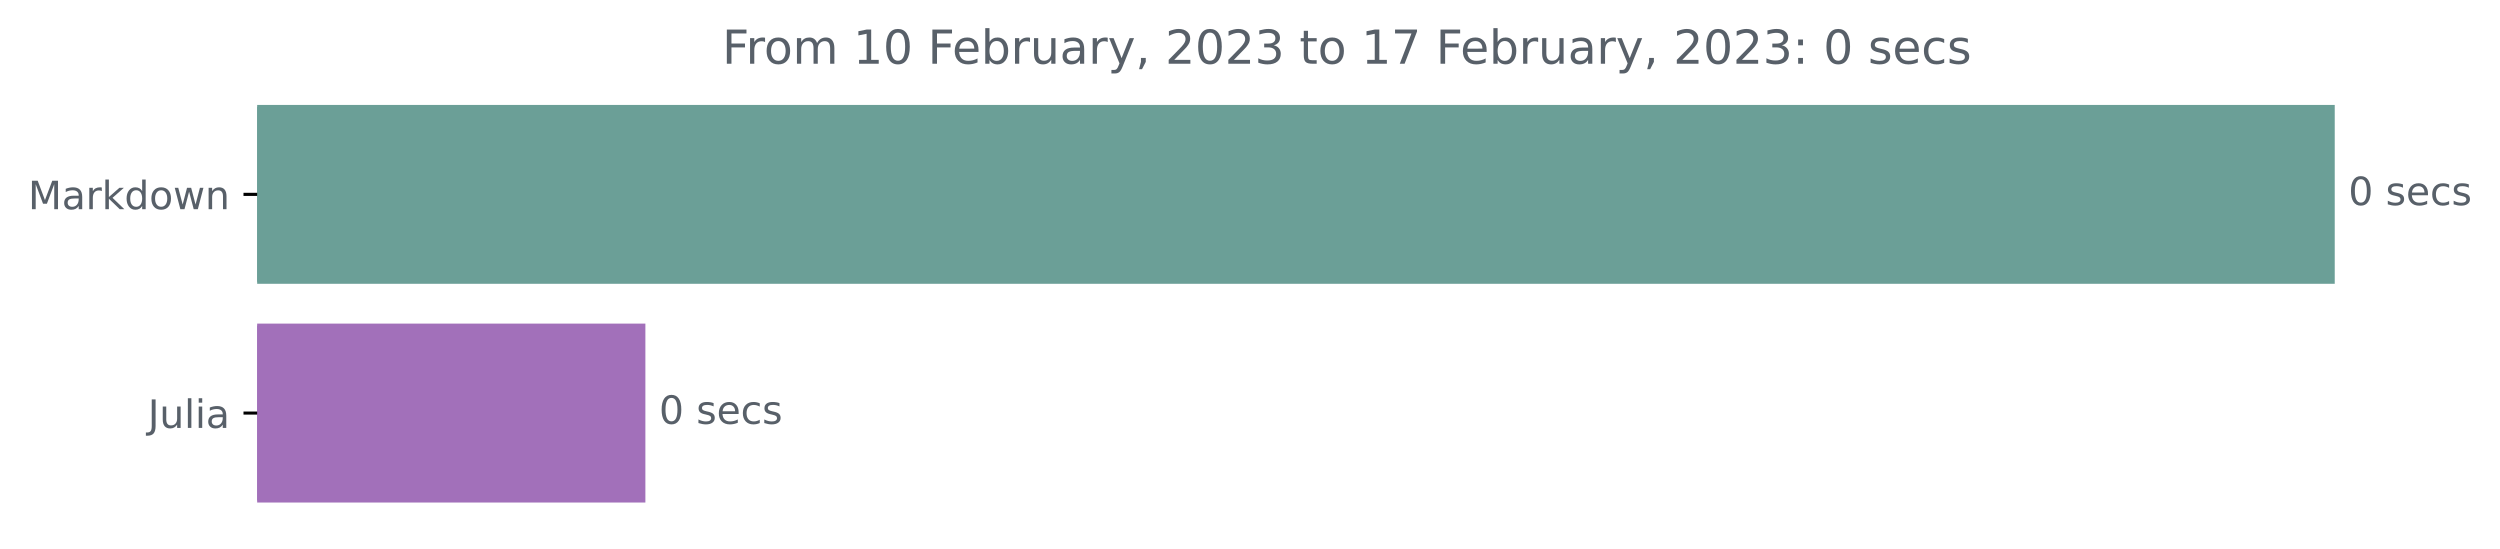
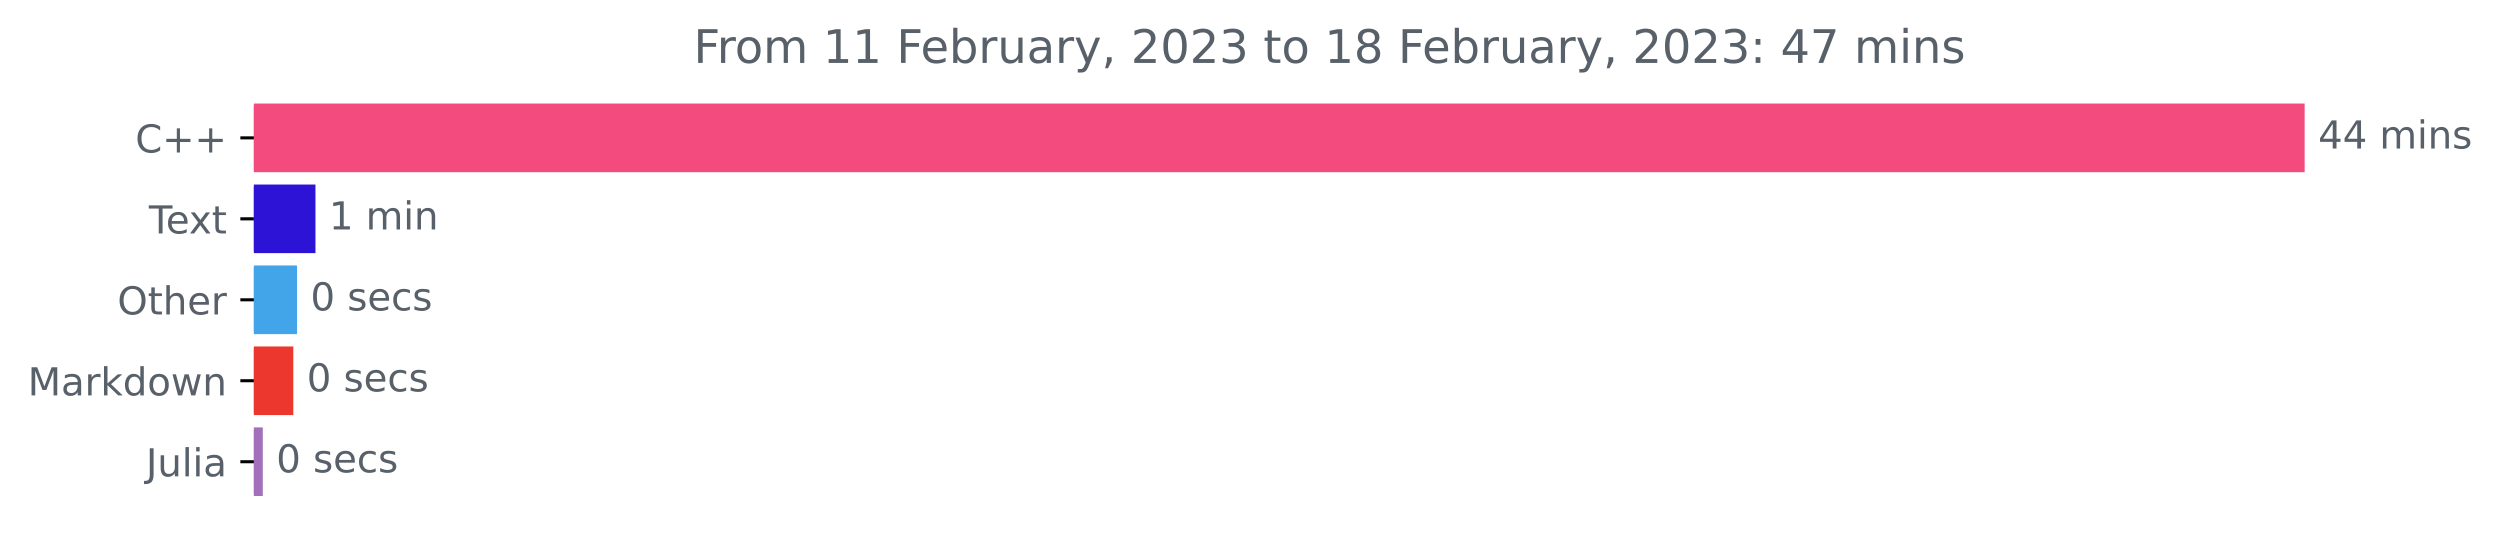
- <svg xmlns="http://www.w3.org/2000/svg" xmlns:xlink="http://www.w3.org/1999/xlink" width="640.08pt" height="140.398pt" viewBox="0 0 640.08 140.398" version="1.1">
+ <svg xmlns="http://www.w3.org/2000/svg" xmlns:xlink="http://www.w3.org/1999/xlink" width="648.438pt" height="140.398pt" viewBox="0 0 648.438 140.398" version="1.1">
  <defs>
    <style type="text/css">*{stroke-linejoin: round; stroke-linecap: butt}</style>
  </defs>
  <g id="figure_1">
    <g id="patch_1">
-       <path d="M 0 140.398  L 640.08 140.398  L 640.08 0  L 0 0  L 0 140.398  z " style="fill: none" />
+       <path d="M 0 140.398  L 648.438 140.398  L 648.438 0  L 0 0  L 0 140.398  z " style="fill: none" />
    </g>
    <g id="axes_1">
      <g id="patch_2">
-         <path d="M 65.841 27.358  L 597.269 27.358  L 597.269 72.158  L 65.841 72.158  z " clip-path="url(#p2e2fa7f50e)" style="fill: #6b9f97; stroke: #6b9f97; stroke-linejoin: miter" />
+         <path d="M 65.841 27.358  L 597.269 27.358  L 597.269 44.158  L 65.841 44.158  z " clip-path="url(#pe9637cd1f0)" style="fill: #f34b7d; stroke: #f34b7d; stroke-linejoin: miter" />
      </g>
      <g id="patch_3">
-         <path d="M 65.841 83.358  L 164.739 83.358  L 164.739 128.158  L 65.841 128.158  z " clip-path="url(#p2e2fa7f50e)" style="fill: #a270ba; stroke: #a270ba; stroke-linejoin: miter" />
+         <path d="M 65.841 48.358  L 81.322 48.358  L 81.322 65.158  L 65.841 65.158  z " clip-path="url(#pe9637cd1f0)" style="fill: #2d13d6; stroke: #2d13d6; stroke-linejoin: miter" />
+       </g>
+       <g id="patch_4">
+         <path d="M 65.841 69.358  L 76.541 69.358  L 76.541 86.158  L 65.841 86.158  z " clip-path="url(#pe9637cd1f0)" style="fill: #42a5ea; stroke: #42a5ea; stroke-linejoin: miter" />
+       </g>
+       <g id="patch_5">
+         <path d="M 65.841 90.358  L 75.573 90.358  L 75.573 107.158  L 65.841 107.158  z " clip-path="url(#pe9637cd1f0)" style="fill: #ec372e; stroke: #ec372e; stroke-linejoin: miter" />
+       </g>
+       <g id="patch_6">
+         <path d="M 65.841 111.358  L 67.662 111.358  L 67.662 128.158  L 65.841 128.158  z " clip-path="url(#pe9637cd1f0)" style="fill: #a270ba; stroke: #a270ba; stroke-linejoin: miter" />
      </g>
      <g id="matplotlib.axis_1" />
      <g id="matplotlib.axis_2">
        <g id="ytick_1">
          <g id="line2d_1">
            <defs>
-               <path id="m755098166c" d="M 0 0  L -3.5 0  " style="stroke: #000000; stroke-width: 0.8" />
+               <path id="m58196f758a" d="M 0 0  L -3.5 0  " style="stroke: #000000; stroke-width: 0.8" />
            </defs>
            <g>
-               <use xlink:href="#m755098166c" x="65.841" y="49.758" style="stroke: #000000; stroke-width: 0.8" />
+               <use xlink:href="#m58196f758a" x="65.841" y="35.758" style="stroke: #000000; stroke-width: 0.8" />
            </g>
          </g>
          <g id="text_1">
-             <g style="fill: #586069" transform="translate(7.2 53.55734)scale(0.1 -0.1)">
+             <g style="fill: #586069" transform="translate(35.09844 39.55734)scale(0.1 -0.1)">
+               <defs>
+                 <path id="DejaVuSans-43" d="M 4122 4306  L 4122 3641  Q 3803 3938 3442 4084  Q 3081 4231 2675 4231  Q 1875 4231 1450 3742  Q 1025 3253 1025 2328  Q 1025 1406 1450 917  Q 1875 428 2675 428  Q 3081 428 3442 575  Q 3803 722 4122 1019  L 4122 359  Q 3791 134 3420 21  Q 3050 -91 2638 -91  Q 1578 -91 968 557  Q 359 1206 359 2328  Q 359 3453 968 4101  Q 1578 4750 2638 4750  Q 3056 4750 3426 4639  Q 3797 4528 4122 4306  z " transform="scale(0.015625)" />
+                 <path id="DejaVuSans-2b" d="M 2944 4013  L 2944 2272  L 4684 2272  L 4684 1741  L 2944 1741  L 2944 0  L 2419 0  L 2419 1741  L 678 1741  L 678 2272  L 2419 2272  L 2419 4013  L 2944 4013  z " transform="scale(0.015625)" />
+               </defs>
+               <use xlink:href="#DejaVuSans-43" />
+               <use xlink:href="#DejaVuSans-2b" x="69.824" />
+               <use xlink:href="#DejaVuSans-2b" x="153.613" />
+             </g>
+           </g>
+         </g>
+         <g id="ytick_2">
+           <g id="line2d_2">
+             <g>
+               <use xlink:href="#m58196f758a" x="65.841" y="56.758" style="stroke: #000000; stroke-width: 0.8" />
+             </g>
+           </g>
+           <g id="text_2">
+             <g style="fill: #586069" transform="translate(38.61563 60.55734)scale(0.1 -0.1)">
+               <defs>
+                 <path id="DejaVuSans-54" d="M -19 4666  L 3928 4666  L 3928 4134  L 2272 4134  L 2272 0  L 1638 0  L 1638 4134  L -19 4134  L -19 4666  z " transform="scale(0.015625)" />
+                 <path id="DejaVuSans-65" d="M 3597 1894  L 3597 1613  L 953 1613  Q 991 1019 1311 708  Q 1631 397 2203 397  Q 2534 397 2845 478  Q 3156 559 3463 722  L 3463 178  Q 3153 47 2828 -22  Q 2503 -91 2169 -91  Q 1331 -91 842 396  Q 353 884 353 1716  Q 353 2575 817 3079  Q 1281 3584 2069 3584  Q 2775 3584 3186 3129  Q 3597 2675 3597 1894  z M 3022 2063  Q 3016 2534 2758 2815  Q 2500 3097 2075 3097  Q 1594 3097 1305 2825  Q 1016 2553 972 2059  L 3022 2063  z " transform="scale(0.015625)" />
+                 <path id="DejaVuSans-78" d="M 3513 3500  L 2247 1797  L 3578 0  L 2900 0  L 1881 1375  L 863 0  L 184 0  L 1544 1831  L 300 3500  L 978 3500  L 1906 2253  L 2834 3500  L 3513 3500  z " transform="scale(0.015625)" />
+                 <path id="DejaVuSans-74" d="M 1172 4494  L 1172 3500  L 2356 3500  L 2356 3053  L 1172 3053  L 1172 1153  Q 1172 725 1289 603  Q 1406 481 1766 481  L 2356 481  L 2356 0  L 1766 0  Q 1100 0 847 248  Q 594 497 594 1153  L 594 3053  L 172 3053  L 172 3500  L 594 3500  L 594 4494  L 1172 4494  z " transform="scale(0.015625)" />
+               </defs>
+               <use xlink:href="#DejaVuSans-54" />
+               <use xlink:href="#DejaVuSans-65" x="44.084" />
+               <use xlink:href="#DejaVuSans-78" x="103.857" />
+               <use xlink:href="#DejaVuSans-74" x="163.037" />
+             </g>
+           </g>
+         </g>
+         <g id="ytick_3">
+           <g id="line2d_3">
+             <g>
+               <use xlink:href="#m58196f758a" x="65.841" y="77.758" style="stroke: #000000; stroke-width: 0.8" />
+             </g>
+           </g>
+           <g id="text_3">
+             <g style="fill: #586069" transform="translate(30.44687 81.55734)scale(0.1 -0.1)">
+               <defs>
+                 <path id="DejaVuSans-4f" d="M 2522 4238  Q 1834 4238 1429 3725  Q 1025 3213 1025 2328  Q 1025 1447 1429 934  Q 1834 422 2522 422  Q 3209 422 3611 934  Q 4013 1447 4013 2328  Q 4013 3213 3611 3725  Q 3209 4238 2522 4238  z M 2522 4750  Q 3503 4750 4090 4092  Q 4678 3434 4678 2328  Q 4678 1225 4090 567  Q 3503 -91 2522 -91  Q 1538 -91 948 565  Q 359 1222 359 2328  Q 359 3434 948 4092  Q 1538 4750 2522 4750  z " transform="scale(0.015625)" />
+                 <path id="DejaVuSans-68" d="M 3513 2113  L 3513 0  L 2938 0  L 2938 2094  Q 2938 2591 2744 2837  Q 2550 3084 2163 3084  Q 1697 3084 1428 2787  Q 1159 2491 1159 1978  L 1159 0  L 581 0  L 581 4863  L 1159 4863  L 1159 2956  Q 1366 3272 1645 3428  Q 1925 3584 2291 3584  Q 2894 3584 3203 3211  Q 3513 2838 3513 2113  z " transform="scale(0.015625)" />
+                 <path id="DejaVuSans-72" d="M 2631 2963  Q 2534 3019 2420 3045  Q 2306 3072 2169 3072  Q 1681 3072 1420 2755  Q 1159 2438 1159 1844  L 1159 0  L 581 0  L 581 3500  L 1159 3500  L 1159 2956  Q 1341 3275 1631 3429  Q 1922 3584 2338 3584  Q 2397 3584 2469 3576  Q 2541 3569 2628 3553  L 2631 2963  z " transform="scale(0.015625)" />
+               </defs>
+               <use xlink:href="#DejaVuSans-4f" />
+               <use xlink:href="#DejaVuSans-74" x="78.711" />
+               <use xlink:href="#DejaVuSans-68" x="117.92" />
+               <use xlink:href="#DejaVuSans-65" x="181.299" />
+               <use xlink:href="#DejaVuSans-72" x="242.822" />
+             </g>
+           </g>
+         </g>
+         <g id="ytick_4">
+           <g id="line2d_4">
+             <g>
+               <use xlink:href="#m58196f758a" x="65.841" y="98.758" style="stroke: #000000; stroke-width: 0.8" />
+             </g>
+           </g>
+           <g id="text_4">
+             <g style="fill: #586069" transform="translate(7.2 102.5573)scale(0.1 -0.1)">
              <defs>
                <path id="DejaVuSans-4d" d="M 628 4666  L 1569 4666  L 2759 1491  L 3956 4666  L 4897 4666  L 4897 0  L 4281 0  L 4281 4097  L 3078 897  L 2444 897  L 1241 4097  L 1241 0  L 628 0  L 628 4666  z " transform="scale(0.015625)" />
                <path id="DejaVuSans-61" d="M 2194 1759  Q 1497 1759 1228 1600  Q 959 1441 959 1056  Q 959 750 1161 570  Q 1363 391 1709 391  Q 2188 391 2477 730  Q 2766 1069 2766 1631  L 2766 1759  L 2194 1759  z M 3341 1997  L 3341 0  L 2766 0  L 2766 531  Q 2569 213 2275 61  Q 1981 -91 1556 -91  Q 1019 -91 701 211  Q 384 513 384 1019  Q 384 1609 779 1909  Q 1175 2209 1959 2209  L 2766 2209  L 2766 2266  Q 2766 2663 2505 2880  Q 2244 3097 1772 3097  Q 1472 3097 1187 3025  Q 903 2953 641 2809  L 641 3341  Q 956 3463 1253 3523  Q 1550 3584 1831 3584  Q 2591 3584 2966 3190  Q 3341 2797 3341 1997  z " transform="scale(0.015625)" />
-                 <path id="DejaVuSans-72" d="M 2631 2963  Q 2534 3019 2420 3045  Q 2306 3072 2169 3072  Q 1681 3072 1420 2755  Q 1159 2438 1159 1844  L 1159 0  L 581 0  L 581 3500  L 1159 3500  L 1159 2956  Q 1341 3275 1631 3429  Q 1922 3584 2338 3584  Q 2397 3584 2469 3576  Q 2541 3569 2628 3553  L 2631 2963  z " transform="scale(0.015625)" />
                <path id="DejaVuSans-6b" d="M 581 4863  L 1159 4863  L 1159 1991  L 2875 3500  L 3609 3500  L 1753 1863  L 3688 0  L 2938 0  L 1159 1709  L 1159 0  L 581 0  L 581 4863  z " transform="scale(0.015625)" />
                <path id="DejaVuSans-64" d="M 2906 2969  L 2906 4863  L 3481 4863  L 3481 0  L 2906 0  L 2906 525  Q 2725 213 2448 61  Q 2172 -91 1784 -91  Q 1150 -91 751 415  Q 353 922 353 1747  Q 353 2572 751 3078  Q 1150 3584 1784 3584  Q 2172 3584 2448 3432  Q 2725 3281 2906 2969  z M 947 1747  Q 947 1113 1208 752  Q 1469 391 1925 391  Q 2381 391 2643 752  Q 2906 1113 2906 1747  Q 2906 2381 2643 2742  Q 2381 3103 1925 3103  Q 1469 3103 1208 2742  Q 947 2381 947 1747  z " transform="scale(0.015625)" />
                <path id="DejaVuSans-6f" d="M 1959 3097  Q 1497 3097 1228 2736  Q 959 2375 959 1747  Q 959 1119 1226 758  Q 1494 397 1959 397  Q 2419 397 2687 759  Q 2956 1122 2956 1747  Q 2956 2369 2687 2733  Q 2419 3097 1959 3097  z M 1959 3584  Q 2709 3584 3137 3096  Q 3566 2609 3566 1747  Q 3566 888 3137 398  Q 2709 -91 1959 -91  Q 1206 -91 779 398  Q 353 888 353 1747  Q 353 2609 779 3096  Q 1206 3584 1959 3584  z " transform="scale(0.015625)" />
                <path id="DejaVuSans-77" d="M 269 3500  L 844 3500  L 1563 769  L 2278 3500  L 2956 3500  L 3675 769  L 4391 3500  L 4966 3500  L 4050 0  L 3372 0  L 2619 2869  L 1863 0  L 1184 0  L 269 3500  z " transform="scale(0.015625)" />
                <path id="DejaVuSans-6e" d="M 3513 2113  L 3513 0  L 2938 0  L 2938 2094  Q 2938 2591 2744 2837  Q 2550 3084 2163 3084  Q 1697 3084 1428 2787  Q 1159 2491 1159 1978  L 1159 0  L 581 0  L 581 3500  L 1159 3500  L 1159 2956  Q 1366 3272 1645 3428  Q 1925 3584 2291 3584  Q 2894 3584 3203 3211  Q 3513 2838 3513 2113  z " transform="scale(0.015625)" />
              </defs>
              <use xlink:href="#DejaVuSans-4d" />
              <use xlink:href="#DejaVuSans-61" x="86.279" />
              <use xlink:href="#DejaVuSans-72" x="147.559" />
              <use xlink:href="#DejaVuSans-6b" x="188.672" />
              <use xlink:href="#DejaVuSans-64" x="246.582" />
              <use xlink:href="#DejaVuSans-6f" x="310.059" />
              <use xlink:href="#DejaVuSans-77" x="371.24" />
              <use xlink:href="#DejaVuSans-6e" x="453.027" />
            </g>
          </g>
        </g>
-         <g id="ytick_2">
-           <g id="line2d_2">
-             <g>
-               <use xlink:href="#m755098166c" x="65.841" y="105.758" style="stroke: #000000; stroke-width: 0.8" />
-             </g>
-           </g>
-           <g id="text_2">
-             <g style="fill: #586069" transform="translate(37.86875 109.5573)scale(0.1 -0.1)">
+         <g id="ytick_5">
+           <g id="line2d_5">
+             <g>
+               <use xlink:href="#m58196f758a" x="65.841" y="119.758" style="stroke: #000000; stroke-width: 0.8" />
+             </g>
+           </g>
+           <g id="text_5">
+             <g style="fill: #586069" transform="translate(37.86875 123.5573)scale(0.1 -0.1)">
              <defs>
                <path id="DejaVuSans-4a" d="M 628 4666  L 1259 4666  L 1259 325  Q 1259 -519 939 -900  Q 619 -1281 -91 -1281  L -331 -1281  L -331 -750  L -134 -750  Q 284 -750 456 -515  Q 628 -281 628 325  L 628 4666  z " transform="scale(0.015625)" />
                <path id="DejaVuSans-75" d="M 544 1381  L 544 3500  L 1119 3500  L 1119 1403  Q 1119 906 1312 657  Q 1506 409 1894 409  Q 2359 409 2629 706  Q 2900 1003 2900 1516  L 2900 3500  L 3475 3500  L 3475 0  L 2900 0  L 2900 538  Q 2691 219 2414 64  Q 2138 -91 1772 -91  Q 1169 -91 856 284  Q 544 659 544 1381  z M 1991 3584  L 1991 3584  z " transform="scale(0.015625)" />
                <path id="DejaVuSans-6c" d="M 603 4863  L 1178 4863  L 1178 0  L 603 0  L 603 4863  z " transform="scale(0.015625)" />
                <path id="DejaVuSans-69" d="M 603 3500  L 1178 3500  L 1178 0  L 603 0  L 603 3500  z M 603 4863  L 1178 4863  L 1178 4134  L 603 4134  L 603 4863  z " transform="scale(0.015625)" />
              </defs>
              <use xlink:href="#DejaVuSans-4a" />
              <use xlink:href="#DejaVuSans-75" x="29.492" />
              <use xlink:href="#DejaVuSans-6c" x="92.871" />
              <use xlink:href="#DejaVuSans-69" x="120.654" />
              <use xlink:href="#DejaVuSans-61" x="148.438" />
            </g>
          </g>
        </g>
      </g>
-       <g id="text_3">
-         <g style="fill: #586069" transform="translate(601.2692 52.5175)scale(0.1 -0.1)">
+       <g id="text_6">
+         <g style="fill: #586069" transform="translate(601.2692 38.5175)scale(0.1 -0.1)">
+           <defs>
+             <path id="DejaVuSans-34" d="M 2419 4116  L 825 1625  L 2419 1625  L 2419 4116  z M 2253 4666  L 3047 4666  L 3047 1625  L 3713 1625  L 3713 1100  L 3047 1100  L 3047 0  L 2419 0  L 2419 1100  L 313 1100  L 313 1709  L 2253 4666  z " transform="scale(0.015625)" />
+             <path id="DejaVuSans-20" transform="scale(0.015625)" />
+             <path id="DejaVuSans-6d" d="M 3328 2828  Q 3544 3216 3844 3400  Q 4144 3584 4550 3584  Q 5097 3584 5394 3201  Q 5691 2819 5691 2113  L 5691 0  L 5113 0  L 5113 2094  Q 5113 2597 4934 2840  Q 4756 3084 4391 3084  Q 3944 3084 3684 2787  Q 3425 2491 3425 1978  L 3425 0  L 2847 0  L 2847 2094  Q 2847 2600 2669 2842  Q 2491 3084 2119 3084  Q 1678 3084 1418 2786  Q 1159 2488 1159 1978  L 1159 0  L 581 0  L 581 3500  L 1159 3500  L 1159 2956  Q 1356 3278 1631 3431  Q 1906 3584 2284 3584  Q 2666 3584 2933 3390  Q 3200 3197 3328 2828  z " transform="scale(0.015625)" />
+             <path id="DejaVuSans-73" d="M 2834 3397  L 2834 2853  Q 2591 2978 2328 3040  Q 2066 3103 1784 3103  Q 1356 3103 1142 2972  Q 928 2841 928 2578  Q 928 2378 1081 2264  Q 1234 2150 1697 2047  L 1894 2003  Q 2506 1872 2764 1633  Q 3022 1394 3022 966  Q 3022 478 2636 193  Q 2250 -91 1575 -91  Q 1294 -91 989 -36  Q 684 19 347 128  L 347 722  Q 666 556 975 473  Q 1284 391 1588 391  Q 1994 391 2212 530  Q 2431 669 2431 922  Q 2431 1156 2273 1281  Q 2116 1406 1581 1522  L 1381 1569  Q 847 1681 609 1914  Q 372 2147 372 2553  Q 372 3047 722 3315  Q 1072 3584 1716 3584  Q 2034 3584 2315 3537  Q 2597 3491 2834 3397  z " transform="scale(0.015625)" />
+           </defs>
+           <use xlink:href="#DejaVuSans-34" />
+           <use xlink:href="#DejaVuSans-34" x="63.623" />
+           <use xlink:href="#DejaVuSans-20" x="127.246" />
+           <use xlink:href="#DejaVuSans-6d" x="159.033" />
+           <use xlink:href="#DejaVuSans-69" x="256.445" />
+           <use xlink:href="#DejaVuSans-6e" x="284.229" />
+           <use xlink:href="#DejaVuSans-73" x="347.607" />
+         </g>
+       </g>
+       <g id="text_7">
+         <g style="fill: #586069" transform="translate(85.32189 59.5175)scale(0.1 -0.1)">
+           <defs>
+             <path id="DejaVuSans-31" d="M 794 531  L 1825 531  L 1825 4091  L 703 3866  L 703 4441  L 1819 4666  L 2450 4666  L 2450 531  L 3481 531  L 3481 0  L 794 0  L 794 531  z " transform="scale(0.015625)" />
+           </defs>
+           <use xlink:href="#DejaVuSans-31" />
+           <use xlink:href="#DejaVuSans-20" x="63.623" />
+           <use xlink:href="#DejaVuSans-6d" x="95.41" />
+           <use xlink:href="#DejaVuSans-69" x="192.822" />
+           <use xlink:href="#DejaVuSans-6e" x="220.605" />
+         </g>
+       </g>
+       <g id="text_8">
+         <g style="fill: #586069" transform="translate(80.54091 80.5175)scale(0.1 -0.1)">
          <defs>
            <path id="DejaVuSans-30" d="M 2034 4250  Q 1547 4250 1301 3770  Q 1056 3291 1056 2328  Q 1056 1369 1301 889  Q 1547 409 2034 409  Q 2525 409 2770 889  Q 3016 1369 3016 2328  Q 3016 3291 2770 3770  Q 2525 4250 2034 4250  z M 2034 4750  Q 2819 4750 3233 4129  Q 3647 3509 3647 2328  Q 3647 1150 3233 529  Q 2819 -91 2034 -91  Q 1250 -91 836 529  Q 422 1150 422 2328  Q 422 3509 836 4129  Q 1250 4750 2034 4750  z " transform="scale(0.015625)" />
-             <path id="DejaVuSans-20" transform="scale(0.015625)" />
-             <path id="DejaVuSans-73" d="M 2834 3397  L 2834 2853  Q 2591 2978 2328 3040  Q 2066 3103 1784 3103  Q 1356 3103 1142 2972  Q 928 2841 928 2578  Q 928 2378 1081 2264  Q 1234 2150 1697 2047  L 1894 2003  Q 2506 1872 2764 1633  Q 3022 1394 3022 966  Q 3022 478 2636 193  Q 2250 -91 1575 -91  Q 1294 -91 989 -36  Q 684 19 347 128  L 347 722  Q 666 556 975 473  Q 1284 391 1588 391  Q 1994 391 2212 530  Q 2431 669 2431 922  Q 2431 1156 2273 1281  Q 2116 1406 1581 1522  L 1381 1569  Q 847 1681 609 1914  Q 372 2147 372 2553  Q 372 3047 722 3315  Q 1072 3584 1716 3584  Q 2034 3584 2315 3537  Q 2597 3491 2834 3397  z " transform="scale(0.015625)" />
-             <path id="DejaVuSans-65" d="M 3597 1894  L 3597 1613  L 953 1613  Q 991 1019 1311 708  Q 1631 397 2203 397  Q 2534 397 2845 478  Q 3156 559 3463 722  L 3463 178  Q 3153 47 2828 -22  Q 2503 -91 2169 -91  Q 1331 -91 842 396  Q 353 884 353 1716  Q 353 2575 817 3079  Q 1281 3584 2069 3584  Q 2775 3584 3186 3129  Q 3597 2675 3597 1894  z M 3022 2063  Q 3016 2534 2758 2815  Q 2500 3097 2075 3097  Q 1594 3097 1305 2825  Q 1016 2553 972 2059  L 3022 2063  z " transform="scale(0.015625)" />
            <path id="DejaVuSans-63" d="M 3122 3366  L 3122 2828  Q 2878 2963 2633 3030  Q 2388 3097 2138 3097  Q 1578 3097 1268 2742  Q 959 2388 959 1747  Q 959 1106 1268 751  Q 1578 397 2138 397  Q 2388 397 2633 464  Q 2878 531 3122 666  L 3122 134  Q 2881 22 2623 -34  Q 2366 -91 2075 -91  Q 1284 -91 818 406  Q 353 903 353 1747  Q 353 2603 823 3093  Q 1294 3584 2113 3584  Q 2378 3584 2631 3529  Q 2884 3475 3122 3366  z " transform="scale(0.015625)" />
          </defs>
          <use xlink:href="#DejaVuSans-30" />
          <use xlink:href="#DejaVuSans-20" x="63.623" />
          <use xlink:href="#DejaVuSans-73" x="95.41" />
          <use xlink:href="#DejaVuSans-65" x="147.51" />
          <use xlink:href="#DejaVuSans-63" x="209.033" />
          <use xlink:href="#DejaVuSans-73" x="264.014" />
        </g>
      </g>
-       <g id="text_4">
-         <g style="fill: #586069" transform="translate(168.7389 108.5175)scale(0.1 -0.1)">
+       <g id="text_9">
+         <g style="fill: #586069" transform="translate(79.57333 101.5175)scale(0.1 -0.1)">
          <use xlink:href="#DejaVuSans-30" />
          <use xlink:href="#DejaVuSans-20" x="63.623" />
          <use xlink:href="#DejaVuSans-73" x="95.41" />
          <use xlink:href="#DejaVuSans-65" x="147.51" />
          <use xlink:href="#DejaVuSans-63" x="209.033" />
          <use xlink:href="#DejaVuSans-73" x="264.014" />
        </g>
      </g>
-       <g id="text_5">
-         <g style="fill: #586069" transform="translate(184.9162 16.31812)scale(0.12 -0.12)">
+       <g id="text_10">
+         <g style="fill: #586069" transform="translate(71.66195 122.5175)scale(0.1 -0.1)">
+           <use xlink:href="#DejaVuSans-30" />
+           <use xlink:href="#DejaVuSans-20" x="63.623" />
+           <use xlink:href="#DejaVuSans-73" x="95.41" />
+           <use xlink:href="#DejaVuSans-65" x="147.51" />
+           <use xlink:href="#DejaVuSans-63" x="209.033" />
+           <use xlink:href="#DejaVuSans-73" x="264.014" />
+         </g>
+       </g>
+       <g id="text_11">
+         <g style="fill: #586069" transform="translate(179.9016 16.31812)scale(0.12 -0.12)">
          <defs>
            <path id="DejaVuSans-46" d="M 628 4666  L 3309 4666  L 3309 4134  L 1259 4134  L 1259 2759  L 3109 2759  L 3109 2228  L 1259 2228  L 1259 0  L 628 0  L 628 4666  z " transform="scale(0.015625)" />
-             <path id="DejaVuSans-6d" d="M 3328 2828  Q 3544 3216 3844 3400  Q 4144 3584 4550 3584  Q 5097 3584 5394 3201  Q 5691 2819 5691 2113  L 5691 0  L 5113 0  L 5113 2094  Q 5113 2597 4934 2840  Q 4756 3084 4391 3084  Q 3944 3084 3684 2787  Q 3425 2491 3425 1978  L 3425 0  L 2847 0  L 2847 2094  Q 2847 2600 2669 2842  Q 2491 3084 2119 3084  Q 1678 3084 1418 2786  Q 1159 2488 1159 1978  L 1159 0  L 581 0  L 581 3500  L 1159 3500  L 1159 2956  Q 1356 3278 1631 3431  Q 1906 3584 2284 3584  Q 2666 3584 2933 3390  Q 3200 3197 3328 2828  z " transform="scale(0.015625)" />
-             <path id="DejaVuSans-31" d="M 794 531  L 1825 531  L 1825 4091  L 703 3866  L 703 4441  L 1819 4666  L 2450 4666  L 2450 531  L 3481 531  L 3481 0  L 794 0  L 794 531  z " transform="scale(0.015625)" />
            <path id="DejaVuSans-62" d="M 3116 1747  Q 3116 2381 2855 2742  Q 2594 3103 2138 3103  Q 1681 3103 1420 2742  Q 1159 2381 1159 1747  Q 1159 1113 1420 752  Q 1681 391 2138 391  Q 2594 391 2855 752  Q 3116 1113 3116 1747  z M 1159 2969  Q 1341 3281 1617 3432  Q 1894 3584 2278 3584  Q 2916 3584 3314 3078  Q 3713 2572 3713 1747  Q 3713 922 3314 415  Q 2916 -91 2278 -91  Q 1894 -91 1617 61  Q 1341 213 1159 525  L 1159 0  L 581 0  L 581 4863  L 1159 4863  L 1159 2969  z " transform="scale(0.015625)" />
            <path id="DejaVuSans-79" d="M 2059 -325  Q 1816 -950 1584 -1140  Q 1353 -1331 966 -1331  L 506 -1331  L 506 -850  L 844 -850  Q 1081 -850 1212 -737  Q 1344 -625 1503 -206  L 1606 56  L 191 3500  L 800 3500  L 1894 763  L 2988 3500  L 3597 3500  L 2059 -325  z " transform="scale(0.015625)" />
            <path id="DejaVuSans-2c" d="M 750 794  L 1409 794  L 1409 256  L 897 -744  L 494 -744  L 750 256  L 750 794  z " transform="scale(0.015625)" />
            <path id="DejaVuSans-32" d="M 1228 531  L 3431 531  L 3431 0  L 469 0  L 469 531  Q 828 903 1448 1529  Q 2069 2156 2228 2338  Q 2531 2678 2651 2914  Q 2772 3150 2772 3378  Q 2772 3750 2511 3984  Q 2250 4219 1831 4219  Q 1534 4219 1204 4116  Q 875 4013 500 3803  L 500 4441  Q 881 4594 1212 4672  Q 1544 4750 1819 4750  Q 2544 4750 2975 4387  Q 3406 4025 3406 3419  Q 3406 3131 3298 2873  Q 3191 2616 2906 2266  Q 2828 2175 2409 1742  Q 1991 1309 1228 531  z " transform="scale(0.015625)" />
            <path id="DejaVuSans-33" d="M 2597 2516  Q 3050 2419 3304 2112  Q 3559 1806 3559 1356  Q 3559 666 3084 287  Q 2609 -91 1734 -91  Q 1441 -91 1130 -33  Q 819 25 488 141  L 488 750  Q 750 597 1062 519  Q 1375 441 1716 441  Q 2309 441 2620 675  Q 2931 909 2931 1356  Q 2931 1769 2642 2001  Q 2353 2234 1838 2234  L 1294 2234  L 1294 2753  L 1863 2753  Q 2328 2753 2575 2939  Q 2822 3125 2822 3475  Q 2822 3834 2567 4026  Q 2313 4219 1838 4219  Q 1578 4219 1281 4162  Q 984 4106 628 3988  L 628 4550  Q 988 4650 1302 4700  Q 1616 4750 1894 4750  Q 2613 4750 3031 4423  Q 3450 4097 3450 3541  Q 3450 3153 3228 2886  Q 3006 2619 2597 2516  z " transform="scale(0.015625)" />
-             <path id="DejaVuSans-74" d="M 1172 4494  L 1172 3500  L 2356 3500  L 2356 3053  L 1172 3053  L 1172 1153  Q 1172 725 1289 603  Q 1406 481 1766 481  L 2356 481  L 2356 0  L 1766 0  Q 1100 0 847 248  Q 594 497 594 1153  L 594 3053  L 172 3053  L 172 3500  L 594 3500  L 594 4494  L 1172 4494  z " transform="scale(0.015625)" />
+             <path id="DejaVuSans-38" d="M 2034 2216  Q 1584 2216 1326 1975  Q 1069 1734 1069 1313  Q 1069 891 1326 650  Q 1584 409 2034 409  Q 2484 409 2743 651  Q 3003 894 3003 1313  Q 3003 1734 2745 1975  Q 2488 2216 2034 2216  z M 1403 2484  Q 997 2584 770 2862  Q 544 3141 544 3541  Q 544 4100 942 4425  Q 1341 4750 2034 4750  Q 2731 4750 3128 4425  Q 3525 4100 3525 3541  Q 3525 3141 3298 2862  Q 3072 2584 2669 2484  Q 3125 2378 3379 2068  Q 3634 1759 3634 1313  Q 3634 634 3220 271  Q 2806 -91 2034 -91  Q 1263 -91 848 271  Q 434 634 434 1313  Q 434 1759 690 2068  Q 947 2378 1403 2484  z M 1172 3481  Q 1172 3119 1398 2916  Q 1625 2713 2034 2713  Q 2441 2713 2670 2916  Q 2900 3119 2900 3481  Q 2900 3844 2670 4047  Q 2441 4250 2034 4250  Q 1625 4250 1398 4047  Q 1172 3844 1172 3481  z " transform="scale(0.015625)" />
+             <path id="DejaVuSans-3a" d="M 750 794  L 1409 794  L 1409 0  L 750 0  L 750 794  z M 750 3309  L 1409 3309  L 1409 2516  L 750 2516  L 750 3309  z " transform="scale(0.015625)" />
            <path id="DejaVuSans-37" d="M 525 4666  L 3525 4666  L 3525 4397  L 1831 0  L 1172 0  L 2766 4134  L 525 4134  L 525 4666  z " transform="scale(0.015625)" />
-             <path id="DejaVuSans-3a" d="M 750 794  L 1409 794  L 1409 0  L 750 0  L 750 794  z M 750 3309  L 1409 3309  L 1409 2516  L 750 2516  L 750 3309  z " transform="scale(0.015625)" />
          </defs>
          <use xlink:href="#DejaVuSans-46" />
          <use xlink:href="#DejaVuSans-72" x="50.27" />
          <use xlink:href="#DejaVuSans-6f" x="89.133" />
          <use xlink:href="#DejaVuSans-6d" x="150.314" />
          <use xlink:href="#DejaVuSans-20" x="247.727" />
          <use xlink:href="#DejaVuSans-31" x="279.514" />
-           <use xlink:href="#DejaVuSans-30" x="343.137" />
+           <use xlink:href="#DejaVuSans-31" x="343.137" />
          <use xlink:href="#DejaVuSans-20" x="406.76" />
          <use xlink:href="#DejaVuSans-46" x="438.547" />
          <use xlink:href="#DejaVuSans-65" x="490.566" />
          <use xlink:href="#DejaVuSans-62" x="552.09" />
          <use xlink:href="#DejaVuSans-72" x="615.566" />
          <use xlink:href="#DejaVuSans-75" x="656.68" />
          <use xlink:href="#DejaVuSans-61" x="720.059" />
          <use xlink:href="#DejaVuSans-72" x="781.338" />
          <use xlink:href="#DejaVuSans-79" x="822.451" />
          <use xlink:href="#DejaVuSans-2c" x="881.631" />
          <use xlink:href="#DejaVuSans-20" x="913.418" />
          <use xlink:href="#DejaVuSans-32" x="945.205" />
          <use xlink:href="#DejaVuSans-30" x="1008.828" />
          <use xlink:href="#DejaVuSans-32" x="1072.451" />
          <use xlink:href="#DejaVuSans-33" x="1136.074" />
          <use xlink:href="#DejaVuSans-20" x="1199.697" />
          <use xlink:href="#DejaVuSans-74" x="1231.484" />
          <use xlink:href="#DejaVuSans-6f" x="1270.693" />
          <use xlink:href="#DejaVuSans-20" x="1331.875" />
          <use xlink:href="#DejaVuSans-31" x="1363.662" />
-           <use xlink:href="#DejaVuSans-37" x="1427.285" />
+           <use xlink:href="#DejaVuSans-38" x="1427.285" />
          <use xlink:href="#DejaVuSans-20" x="1490.908" />
          <use xlink:href="#DejaVuSans-46" x="1522.695" />
          <use xlink:href="#DejaVuSans-65" x="1574.715" />
          <use xlink:href="#DejaVuSans-62" x="1636.238" />
          <use xlink:href="#DejaVuSans-72" x="1699.715" />
          <use xlink:href="#DejaVuSans-75" x="1740.828" />
          <use xlink:href="#DejaVuSans-61" x="1804.207" />
          <use xlink:href="#DejaVuSans-72" x="1865.486" />
          <use xlink:href="#DejaVuSans-79" x="1906.6" />
          <use xlink:href="#DejaVuSans-2c" x="1965.779" />
          <use xlink:href="#DejaVuSans-20" x="1997.566" />
          <use xlink:href="#DejaVuSans-32" x="2029.354" />
          <use xlink:href="#DejaVuSans-30" x="2092.977" />
          <use xlink:href="#DejaVuSans-32" x="2156.6" />
          <use xlink:href="#DejaVuSans-33" x="2220.223" />
          <use xlink:href="#DejaVuSans-3a" x="2283.846" />
          <use xlink:href="#DejaVuSans-20" x="2317.537" />
-           <use xlink:href="#DejaVuSans-30" x="2349.324" />
-           <use xlink:href="#DejaVuSans-20" x="2412.947" />
-           <use xlink:href="#DejaVuSans-73" x="2444.734" />
-           <use xlink:href="#DejaVuSans-65" x="2496.834" />
-           <use xlink:href="#DejaVuSans-63" x="2558.357" />
-           <use xlink:href="#DejaVuSans-73" x="2613.338" />
+           <use xlink:href="#DejaVuSans-34" x="2349.324" />
+           <use xlink:href="#DejaVuSans-37" x="2412.947" />
+           <use xlink:href="#DejaVuSans-20" x="2476.57" />
+           <use xlink:href="#DejaVuSans-6d" x="2508.357" />
+           <use xlink:href="#DejaVuSans-69" x="2605.77" />
+           <use xlink:href="#DejaVuSans-6e" x="2633.553" />
+           <use xlink:href="#DejaVuSans-73" x="2696.932" />
        </g>
      </g>
    </g>
  </g>
  <defs>
-     <clipPath id="p2e2fa7f50e">
+     <clipPath id="pe9637cd1f0">
      <rect x="65.841" y="22.318" width="558" height="110.88" />
    </clipPath>
  </defs>
</svg>
